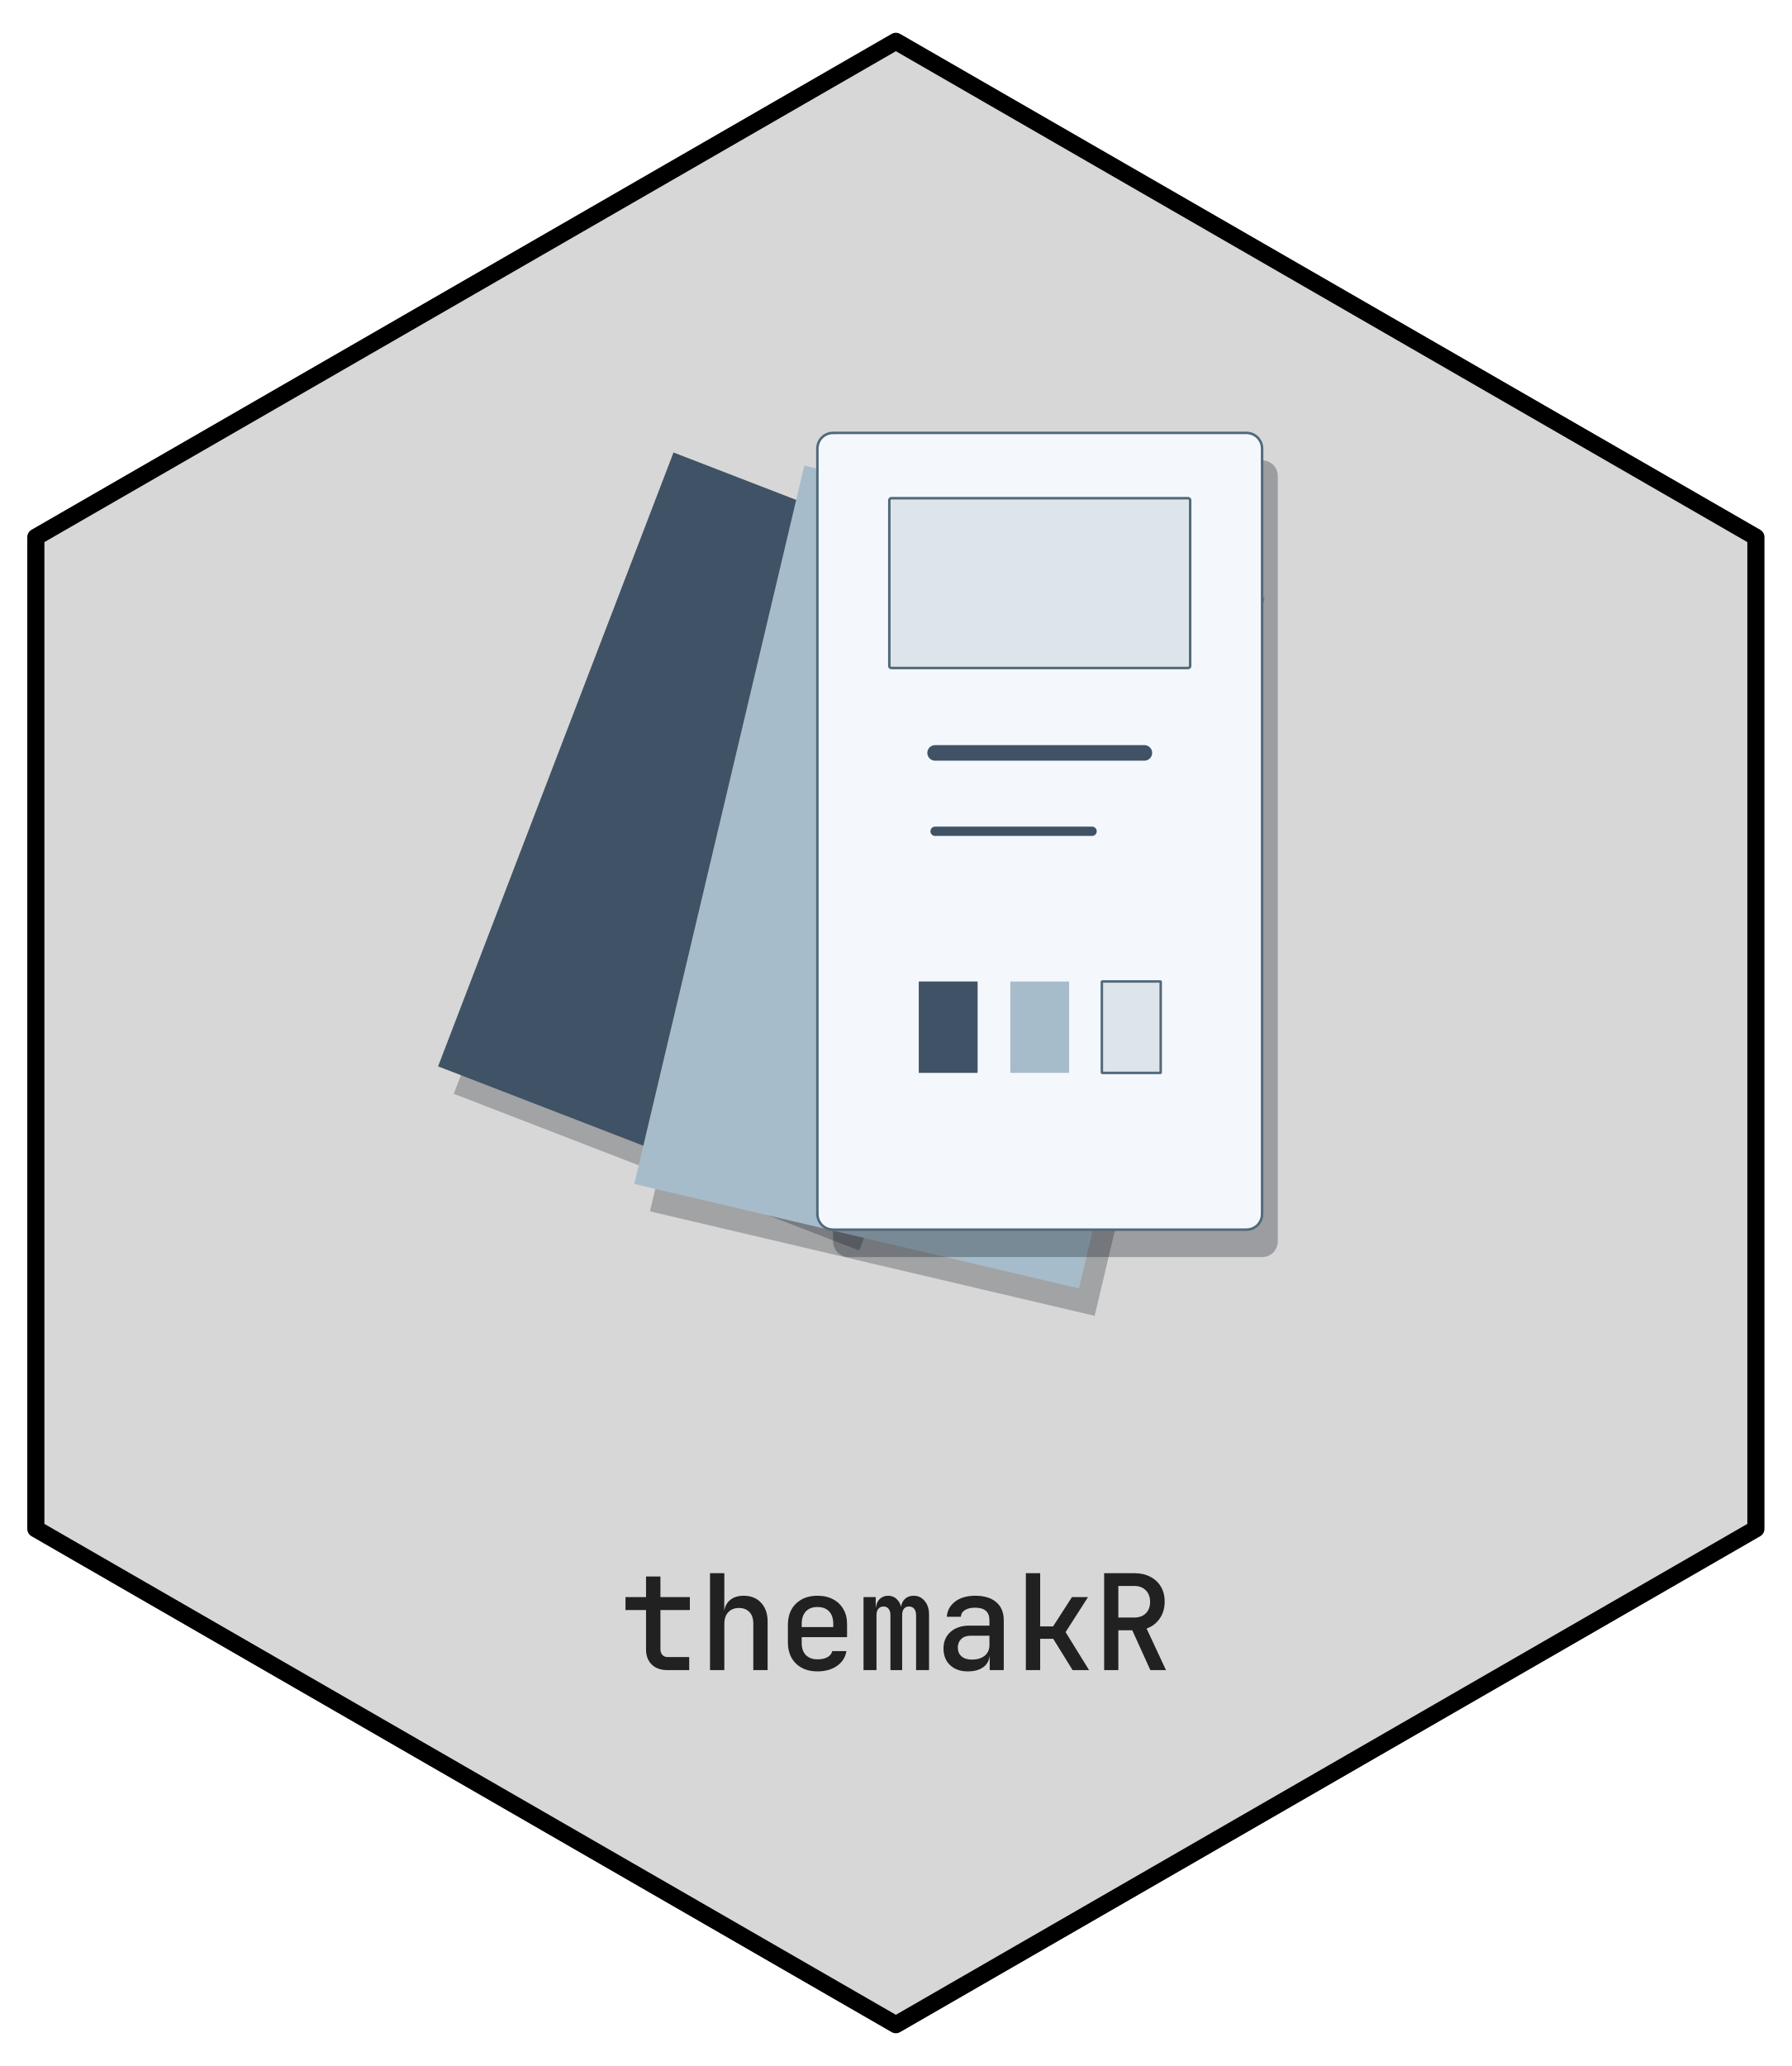
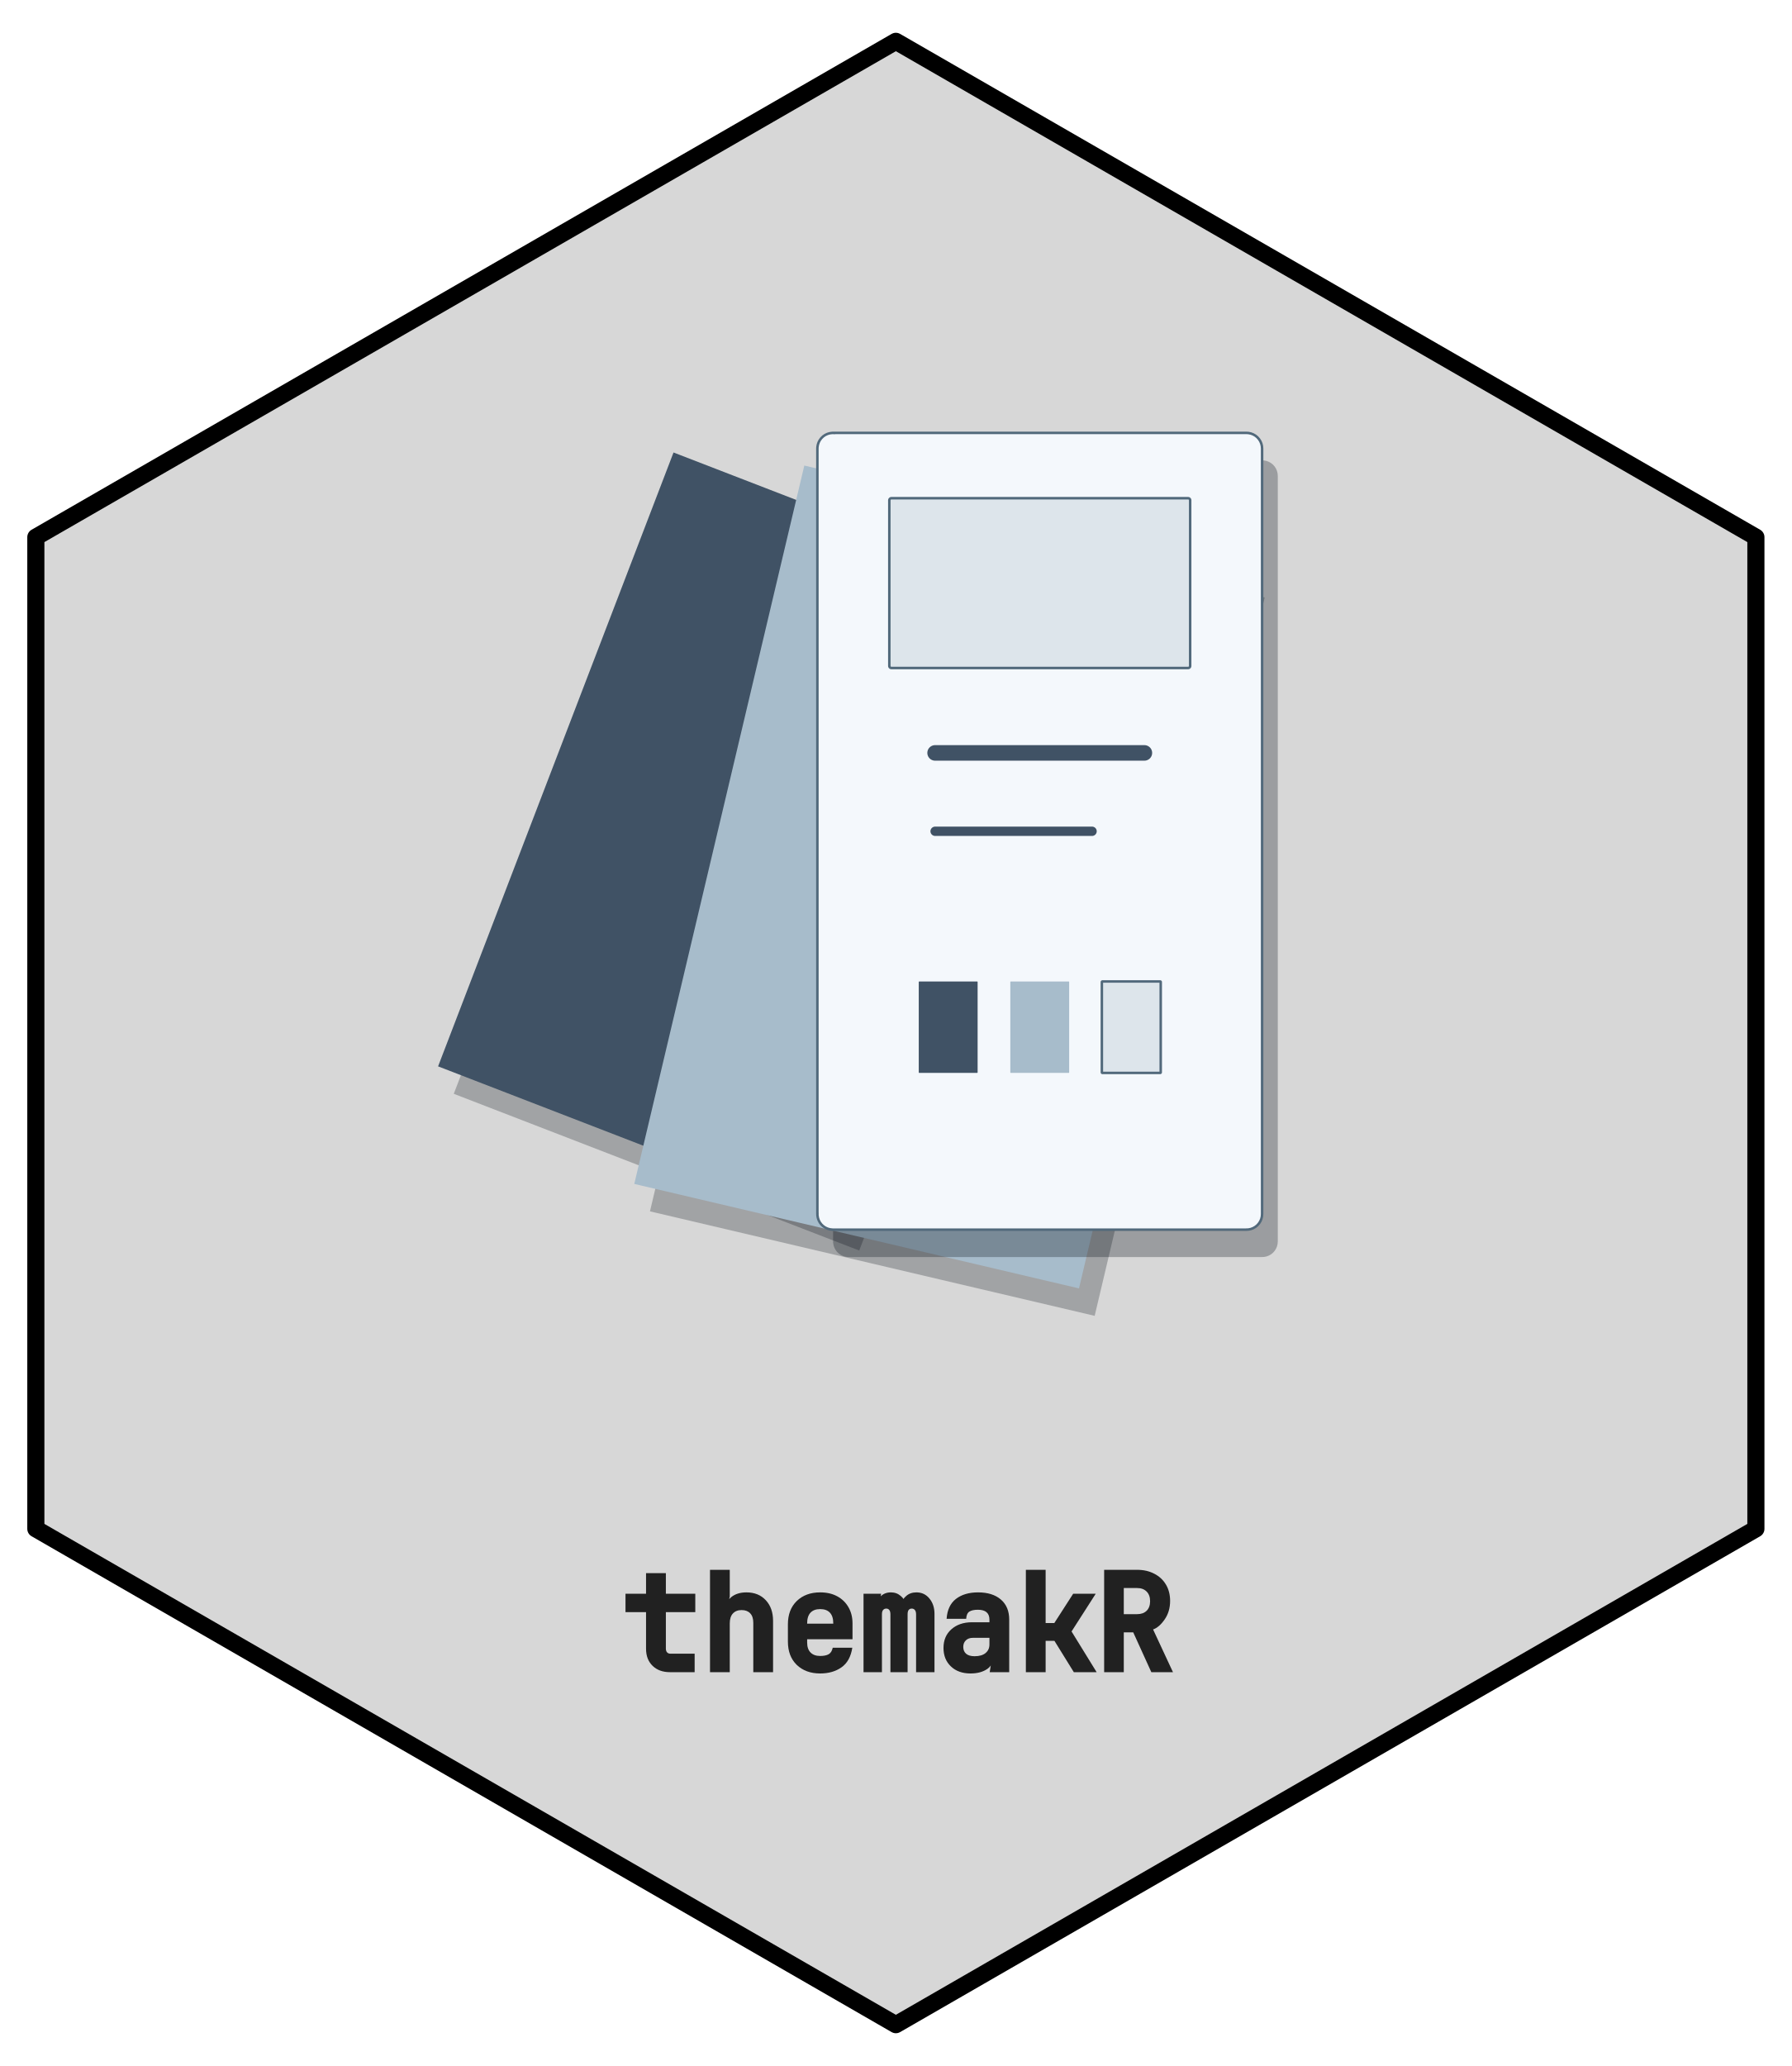
- <svg xmlns="http://www.w3.org/2000/svg" xmlns:xlink="http://www.w3.org/1999/xlink" width="432pt" height="498pt" viewBox="0 0 432 498">
+ <svg xmlns="http://www.w3.org/2000/svg" xmlns:xlink="http://www.w3.org/1999/xlink" width="432" height="498" viewBox="0 0 432 498">
  <defs>
    <g>
      <g id="glyph-0-0">
-         <path d="M 11.359 0 C 9.805 0 8.566 -0.445 7.641 -1.344 C 6.723 -2.238 6.266 -3.453 6.266 -4.984 L 6.266 -14.469 L 1.312 -14.469 L 1.312 -17.594 L 6.266 -17.594 L 6.266 -22.562 L 9.734 -22.562 L 9.734 -17.594 L 16.828 -17.594 L 16.828 -14.469 L 9.734 -14.469 L 9.734 -5.031 C 9.734 -4.469 9.891 -4.008 10.203 -3.656 C 10.523 -3.312 10.961 -3.141 11.516 -3.141 L 16.672 -3.141 L 16.672 0 Z M 11.359 0 " />
+         <path d="M 12.016 0 C 10.285 0 8.895 -0.508 7.844 -1.531 C 6.789 -2.551 6.266 -3.922 6.266 -5.641 L 6.266 -14.469 L 1.312 -14.469 L 1.312 -18.906 L 6.266 -18.906 L 6.266 -23.875 L 11.047 -23.875 L 11.047 -18.906 L 18.141 -18.906 L 18.141 -14.469 L 11.047 -14.469 L 11.047 -5.688 C 11.047 -5.289 11.145 -4.984 11.344 -4.766 C 11.539 -4.555 11.816 -4.453 12.172 -4.453 L 17.984 -4.453 L 17.984 0 Z M 12.016 0 " />
      </g>
      <g id="glyph-0-1">
-         <path d="M 2.688 0 L 2.688 -23.359 L 6.141 -23.359 L 6.141 -17.594 L 6.109 -14.234 C 6.285 -15.391 6.781 -16.289 7.594 -16.938 C 8.414 -17.594 9.488 -17.922 10.812 -17.922 C 12.562 -17.922 13.957 -17.359 15 -16.234 C 16.051 -15.117 16.578 -13.613 16.578 -11.719 L 16.578 0 L 13.125 0 L 13.125 -11.234 C 13.125 -12.43 12.812 -13.352 12.188 -14 C 11.57 -14.645 10.727 -14.969 9.656 -14.969 C 8.57 -14.969 7.711 -14.625 7.078 -13.938 C 6.453 -13.258 6.141 -12.316 6.141 -11.109 L 6.141 0 Z M 2.688 0 " />
+         <path d="M 2.688 0 L 2.688 -24.672 L 7.453 -24.672 L 7.453 -18.25 L 6.766 -14.891 C 6.535 -16.285 6.891 -17.359 7.828 -18.109 C 8.773 -18.859 9.988 -19.234 11.469 -19.234 C 13.406 -19.234 14.957 -18.609 16.125 -17.359 C 17.301 -16.109 17.891 -14.445 17.891 -12.375 L 17.891 0 L 13.125 0 L 13.125 -11.891 C 13.125 -12.91 12.875 -13.676 12.375 -14.188 C 11.883 -14.707 11.195 -14.969 10.312 -14.969 C 9.414 -14.969 8.711 -14.691 8.203 -14.141 C 7.703 -13.598 7.453 -12.805 7.453 -11.766 L 7.453 0 Z M 2.688 0 " />
      </g>
      <g id="glyph-0-2">
-         <path d="M 9.594 0.312 C 7.445 0.312 5.723 -0.312 4.422 -1.562 C 3.117 -2.82 2.469 -4.539 2.469 -6.719 L 2.469 -10.875 C 2.469 -13.051 3.117 -14.77 4.422 -16.031 C 5.723 -17.289 7.445 -17.922 9.594 -17.922 C 11.051 -17.922 12.312 -17.633 13.375 -17.062 C 14.438 -16.5 15.258 -15.707 15.844 -14.688 C 16.438 -13.664 16.734 -12.473 16.734 -11.109 L 16.734 -7.938 L 5.797 -7.938 L 5.797 -6.5 C 5.797 -5.258 6.133 -4.297 6.812 -3.609 C 7.5 -2.93 8.426 -2.594 9.594 -2.594 C 10.562 -2.594 11.363 -2.766 12 -3.109 C 12.633 -3.461 13.02 -3.953 13.156 -4.578 L 16.578 -4.578 C 16.336 -3.086 15.582 -1.898 14.312 -1.016 C 13.051 -0.129 11.477 0.312 9.594 0.312 Z M 5.797 -11.109 L 5.797 -10.375 L 13.406 -10.375 L 13.406 -11.141 C 13.406 -12.441 13.07 -13.441 12.406 -14.141 C 11.75 -14.848 10.812 -15.203 9.594 -15.203 C 8.383 -15.203 7.445 -14.844 6.781 -14.125 C 6.125 -13.414 5.797 -12.41 5.797 -11.109 Z M 5.797 -11.109 " />
+         <path d="M 10.25 0.312 C 7.926 0.312 6.047 -0.375 4.609 -1.75 C 3.18 -3.133 2.469 -5.008 2.469 -7.375 L 2.469 -11.531 C 2.469 -13.895 3.18 -15.77 4.609 -17.156 C 6.047 -18.539 7.926 -19.234 10.25 -19.234 C 11.82 -19.234 13.188 -18.922 14.344 -18.297 C 15.508 -17.672 16.414 -16.797 17.062 -15.672 C 17.719 -14.547 18.047 -13.242 18.047 -11.766 L 18.047 -7.938 L 7.109 -7.938 L 7.109 -7.156 C 7.109 -6.094 7.383 -5.285 7.938 -4.734 C 8.488 -4.18 9.258 -3.906 10.25 -3.906 C 11.102 -3.906 11.781 -4.039 12.281 -4.312 C 12.781 -4.594 13.113 -5.117 13.281 -5.891 L 18 -5.891 C 17.656 -3.711 16.781 -2.133 15.375 -1.156 C 13.977 -0.176 12.27 0.312 10.25 0.312 Z M 7.109 -11.766 L 7.109 -11.688 L 13.406 -11.688 L 13.406 -11.797 C 13.406 -12.922 13.133 -13.77 12.594 -14.344 C 12.062 -14.914 11.281 -15.203 10.25 -15.203 C 9.227 -15.203 8.445 -14.91 7.906 -14.328 C 7.375 -13.754 7.109 -12.898 7.109 -11.766 Z M 7.109 -11.766 " />
      </g>
      <g id="glyph-0-3">
-         <path d="M 1.703 0 L 1.703 -17.594 L 4.641 -17.594 L 4.641 -15.141 L 4.703 -15.141 C 4.785 -15.973 5.094 -16.645 5.625 -17.156 C 6.164 -17.664 6.836 -17.922 7.641 -17.922 C 8.41 -17.922 9.066 -17.68 9.609 -17.203 C 10.16 -16.723 10.539 -16.078 10.75 -15.266 C 10.875 -16.078 11.203 -16.723 11.734 -17.203 C 12.273 -17.68 12.961 -17.922 13.797 -17.922 C 14.879 -17.922 15.766 -17.5 16.453 -16.656 C 17.148 -15.812 17.5 -14.727 17.5 -13.406 L 17.5 0 L 14.375 0 L 14.375 -13.25 C 14.375 -13.883 14.223 -14.391 13.922 -14.766 C 13.617 -15.141 13.203 -15.328 12.672 -15.328 C 12.141 -15.328 11.727 -15.145 11.438 -14.781 C 11.156 -14.414 11.016 -13.914 11.016 -13.281 L 11.016 0 L 8.188 0 L 8.188 -13.25 C 8.188 -13.883 8.039 -14.391 7.75 -14.766 C 7.469 -15.141 7.062 -15.328 6.531 -15.328 C 6 -15.328 5.582 -15.145 5.281 -14.781 C 4.977 -14.414 4.828 -13.914 4.828 -13.281 L 4.828 0 Z M 1.703 0 " />
+         <path d="M 1.703 0 L 1.703 -18.906 L 5.953 -18.906 L 5.359 -15.859 L 5.297 -15.859 C 5.004 -16.859 5.188 -17.672 5.844 -18.297 C 6.5 -18.922 7.316 -19.234 8.297 -19.234 C 9.234 -19.234 10.031 -18.941 10.688 -18.359 C 11.344 -17.785 11.562 -17.395 11.344 -17.188 C 11.102 -17.375 11.312 -17.758 11.969 -18.344 C 12.625 -18.938 13.453 -19.234 14.453 -19.234 C 15.742 -19.234 16.789 -18.738 17.594 -17.75 C 18.406 -16.77 18.812 -15.539 18.812 -14.062 L 18.812 0 L 14.375 0 L 14.375 -13.906 C 14.375 -14.383 14.281 -14.738 14.094 -14.969 C 13.906 -15.207 13.648 -15.328 13.328 -15.328 C 13.004 -15.328 12.754 -15.211 12.578 -14.984 C 12.41 -14.766 12.328 -14.414 12.328 -13.938 L 12.328 0 L 8.188 0 L 8.188 -13.906 C 8.188 -14.395 8.098 -14.754 7.922 -14.984 C 7.742 -15.211 7.5 -15.328 7.188 -15.328 C 6.863 -15.328 6.609 -15.211 6.422 -14.984 C 6.234 -14.766 6.141 -14.414 6.141 -13.938 L 6.141 0 Z M 1.703 0 " />
      </g>
      <g id="glyph-0-4">
-         <path d="M 7.844 0.312 C 6.051 0.312 4.625 -0.191 3.562 -1.203 C 2.508 -2.211 1.984 -3.539 1.984 -5.188 C 1.984 -6.852 2.547 -8.191 3.672 -9.203 C 4.805 -10.211 6.312 -10.719 8.188 -10.719 L 13.062 -10.719 L 13.062 -12 C 13.062 -14.031 11.914 -15.047 9.625 -15.047 C 8.602 -15.047 7.781 -14.852 7.156 -14.469 C 6.539 -14.082 6.211 -13.547 6.172 -12.859 L 2.781 -12.859 C 2.883 -14.336 3.547 -15.551 4.766 -16.5 C 5.984 -17.445 7.613 -17.922 9.656 -17.922 C 11.832 -17.922 13.52 -17.398 14.719 -16.359 C 15.914 -15.328 16.516 -13.883 16.516 -12.031 L 16.516 0 L 13.125 0 L 13.125 -3.297 L 13.094 -3.297 C 12.938 -2.16 12.398 -1.273 11.484 -0.641 C 10.566 -0.004 9.352 0.312 7.844 0.312 Z M 8.828 -2.531 C 10.129 -2.531 11.16 -2.844 11.922 -3.469 C 12.68 -4.102 13.062 -4.953 13.062 -6.016 L 13.062 -8.281 L 8.453 -8.281 C 7.535 -8.281 6.801 -8.016 6.25 -7.484 C 5.707 -6.953 5.438 -6.27 5.438 -5.438 C 5.438 -4.539 5.734 -3.832 6.328 -3.312 C 6.93 -2.789 7.766 -2.531 8.828 -2.531 Z M 8.828 -2.531 " />
+         <path d="M 8.5 0.312 C 6.531 0.312 4.953 -0.254 3.766 -1.391 C 2.578 -2.523 1.984 -4.008 1.984 -5.844 C 1.984 -7.707 2.613 -9.203 3.875 -10.328 C 5.145 -11.461 6.801 -12.031 8.844 -12.031 L 13.062 -12.031 L 13.062 -12.656 C 13.062 -14.25 12.133 -15.047 10.281 -15.047 C 9.383 -15.047 8.703 -14.898 8.234 -14.609 C 7.766 -14.316 7.504 -13.734 7.453 -12.859 L 2.734 -12.859 C 2.879 -15.004 3.629 -16.602 4.984 -17.656 C 6.348 -18.707 8.125 -19.234 10.312 -19.234 C 12.656 -19.234 14.492 -18.656 15.828 -17.5 C 17.16 -16.344 17.828 -14.738 17.828 -12.688 L 17.828 0 L 13.125 0 L 13.75 -3.922 L 13.781 -3.922 C 14.008 -2.555 13.598 -1.508 12.547 -0.781 C 11.492 -0.051 10.145 0.312 8.5 0.312 Z M 9.484 -3.844 C 10.629 -3.844 11.508 -4.098 12.125 -4.609 C 12.75 -5.129 13.062 -5.816 13.062 -6.672 L 13.062 -8.281 L 9.109 -8.281 C 8.367 -8.281 7.789 -8.078 7.375 -7.672 C 6.957 -7.266 6.75 -6.738 6.75 -6.094 C 6.75 -5.395 6.977 -4.844 7.438 -4.438 C 7.906 -4.039 8.586 -3.844 9.484 -3.844 Z M 9.484 -3.844 " />
      </g>
      <g id="glyph-0-5">
-         <path d="M 2.844 0 L 2.844 -23.359 L 6.297 -23.359 L 6.297 -10.531 L 9.406 -10.531 L 13.953 -17.594 L 17.828 -17.594 L 12.422 -9.156 L 18.078 0 L 14.109 0 L 9.438 -7.547 L 6.297 -7.547 L 6.297 0 Z M 2.844 0 " />
+         <path d="M 2.844 0 L 2.844 -24.672 L 7.609 -24.672 L 7.609 -11.844 L 9.703 -11.844 L 14.25 -18.906 L 19.688 -18.906 L 13.859 -9.812 L 19.906 0 L 14.406 0 L 9.734 -7.547 L 7.609 -7.547 L 7.609 0 Z M 2.844 0 " />
      </g>
      <g id="glyph-0-6">
-         <path d="M 2.719 0 L 2.719 -23.359 L 10.016 -23.359 C 11.461 -23.359 12.734 -23.07 13.828 -22.5 C 14.93 -21.938 15.785 -21.145 16.391 -20.125 C 17.004 -19.102 17.312 -17.898 17.312 -16.516 C 17.312 -14.953 16.914 -13.594 16.125 -12.438 C 15.332 -11.289 14.273 -10.484 12.953 -10.016 L 17.625 0 L 13.859 0 L 9.5 -9.594 L 6.141 -9.594 L 6.141 0 Z M 6.141 -12.672 L 10.016 -12.672 C 11.172 -12.672 12.086 -13.008 12.766 -13.688 C 13.453 -14.375 13.797 -15.297 13.797 -16.453 C 13.797 -17.617 13.445 -18.547 12.75 -19.234 C 12.062 -19.93 11.148 -20.281 10.016 -20.281 L 6.141 -20.281 Z M 6.141 -12.672 " />
+         <path d="M 2.719 0 L 2.719 -24.672 L 10.672 -24.672 C 12.223 -24.672 13.598 -24.359 14.797 -23.734 C 16.004 -23.117 16.941 -22.25 17.609 -21.125 C 18.285 -20 18.625 -18.68 18.625 -17.172 C 18.625 -15.473 18.188 -13.988 17.312 -12.719 C 16.445 -11.457 15.516 -10.648 14.516 -10.297 L 19.312 0 L 14.094 0 L 9.734 -9.594 L 7.453 -9.594 L 7.453 0 Z M 7.453 -13.984 L 10.672 -13.984 C 11.648 -13.984 12.414 -14.258 12.969 -14.812 C 13.52 -15.363 13.797 -16.129 13.797 -17.109 C 13.797 -18.098 13.516 -18.875 12.953 -19.438 C 12.391 -20 11.629 -20.281 10.672 -20.281 L 7.453 -20.281 Z M 7.453 -13.984 " />
      </g>
    </g>
  </defs>
  <path fill-rule="nonzero" fill="rgb(84.314%, 84.314%, 84.314%)" fill-opacity="1" stroke-width="4.125" stroke-linecap="round" stroke-linejoin="round" stroke="rgb(0%, 0%, 0%)" stroke-opacity="1" stroke-miterlimit="10" d="M 216 9.961 L 423.359 129.48 L 423.359 368.52 L 216 488.039 L 8.641 368.52 L 8.641 129.48 Z M 216 9.961 " />
  <path fill-rule="nonzero" fill="rgb(1.176%, 3.922%, 7.059%)" fill-opacity="0.251" d="M 109.41 263.656 L 166.172 115.684 L 263.934 153.465 L 207.168 301.434 Z M 109.41 263.656 " />
  <path fill-rule="nonzero" fill="rgb(25.098%, 32.157%, 39.608%)" fill-opacity="1" d="M 105.625 257.043 L 162.391 109.07 L 260.152 146.852 L 203.387 294.824 Z M 105.625 257.043 " />
  <path fill-rule="nonzero" fill="rgb(1.176%, 3.922%, 7.059%)" fill-opacity="0.251" d="M 156.711 291.992 L 197.711 118.832 L 304.93 144.02 L 263.934 317.176 Z M 156.711 291.992 " />
  <path fill-rule="nonzero" fill="rgb(65.49%, 73.725%, 79.608%)" fill-opacity="1" d="M 152.93 285.379 L 193.926 112.219 L 301.148 137.406 L 260.152 310.566 Z M 152.93 285.379 " />
  <path fill-rule="nonzero" fill="rgb(1.176%, 3.922%, 7.059%)" fill-opacity="0.278" d="M 204.617 303.008 L 304.332 303.008 L 304.18 303.008 L 304.785 302.98 L 305.375 302.859 L 305.941 302.648 L 306.465 302.344 L 306.934 301.965 L 307.332 301.512 L 307.656 301 L 307.891 300.445 L 308.035 299.859 L 308.086 299.258 L 308.086 114.715 L 308.035 114.109 L 307.891 113.523 L 307.656 112.969 L 307.332 112.457 L 306.934 112.008 L 306.465 111.625 L 305.941 111.324 L 305.375 111.109 L 304.785 110.988 L 304.332 110.961 L 204.617 110.961 L 205.066 110.988 L 204.465 110.965 L 203.863 111.035 L 203.285 111.203 L 202.738 111.465 L 202.242 111.805 L 201.805 112.223 L 201.445 112.707 L 201.164 113.242 L 200.973 113.816 L 200.875 114.41 L 200.863 114.715 L 200.863 299.258 L 200.875 298.953 L 200.875 299.559 L 200.973 300.156 L 201.164 300.727 L 201.445 301.262 L 201.805 301.746 L 202.242 302.164 L 202.738 302.508 L 203.285 302.766 L 203.863 302.934 L 204.465 303.008 Z M 204.617 303.008 " />
  <path fill-rule="nonzero" fill="rgb(95.686%, 97.255%, 98.824%)" fill-opacity="1" stroke-width="0.6" stroke-linecap="round" stroke-linejoin="round" stroke="rgb(31.765%, 41.176%, 48.235%)" stroke-opacity="1" stroke-miterlimit="10" d="M 200.832 296.398 L 300.547 296.398 L 300.398 296.395 L 301 296.371 L 301.594 296.25 L 302.156 296.035 L 302.68 295.734 L 303.148 295.352 L 303.547 294.898 L 303.871 294.391 L 304.109 293.832 L 304.254 293.246 L 304.301 292.645 L 304.301 108.102 L 304.254 107.5 L 304.109 106.914 L 303.871 106.359 L 303.547 105.848 L 303.148 105.395 L 302.68 105.012 L 302.156 104.711 L 301.594 104.496 L 301 104.375 L 300.547 104.348 L 200.832 104.348 L 201.285 104.375 L 200.68 104.352 L 200.082 104.426 L 199.5 104.594 L 198.953 104.852 L 198.457 105.195 L 198.023 105.613 L 197.66 106.098 L 197.379 106.629 L 197.188 107.203 L 197.09 107.801 L 197.078 108.102 L 197.078 292.645 L 197.09 292.344 L 197.09 292.945 L 197.188 293.543 L 197.379 294.117 L 197.66 294.652 L 198.023 295.133 L 198.457 295.551 L 198.953 295.895 L 199.5 296.152 L 200.082 296.32 L 200.68 296.395 Z M 200.832 296.398 " />
  <path fill-rule="nonzero" fill="rgb(86.667%, 89.804%, 92.157%)" fill-opacity="1" stroke-width="0.6" stroke-linecap="round" stroke-linejoin="round" stroke="rgb(31.765%, 41.176%, 48.235%)" stroke-opacity="1" stroke-miterlimit="10" d="M 214.914 161.02 L 286.465 161.02 L 286.445 161.02 L 286.523 161.016 L 286.602 161 L 286.676 160.973 L 286.742 160.934 L 286.805 160.883 L 286.859 160.824 L 286.898 160.758 L 286.93 160.684 L 286.949 160.605 L 286.957 160.527 L 286.957 120.582 L 286.949 120.504 L 286.93 120.426 L 286.898 120.352 L 286.859 120.285 L 286.805 120.227 L 286.742 120.176 L 286.676 120.137 L 286.602 120.109 L 286.523 120.094 L 286.465 120.09 L 214.914 120.09 L 214.973 120.094 L 214.895 120.09 L 214.816 120.102 L 214.738 120.121 L 214.668 120.156 L 214.605 120.199 L 214.547 120.258 L 214.5 120.32 L 214.461 120.391 L 214.438 120.465 L 214.426 120.543 L 214.422 120.582 L 214.422 160.527 L 214.426 160.488 L 214.426 160.566 L 214.438 160.645 L 214.461 160.719 L 214.5 160.789 L 214.547 160.852 L 214.605 160.91 L 214.668 160.953 L 214.738 160.988 L 214.816 161.008 L 214.895 161.02 Z M 214.914 161.02 " />
  <path fill="none" stroke-width="3.75" stroke-linecap="round" stroke-linejoin="round" stroke="rgb(25.098%, 32.157%, 39.608%)" stroke-opacity="1" stroke-miterlimit="10" d="M 225.461 181.484 L 275.918 181.484 " />
  <path fill="none" stroke-width="2.25" stroke-linecap="round" stroke-linejoin="round" stroke="rgb(25.098%, 32.157%, 39.608%)" stroke-opacity="1" stroke-miterlimit="10" d="M 225.461 200.375 L 263.305 200.375 " />
  <path fill-rule="nonzero" fill="rgb(25.098%, 32.157%, 39.608%)" fill-opacity="1" d="M 221.648 258.617 L 235.582 258.617 L 235.578 258.617 L 235.598 258.617 L 235.617 258.613 L 235.637 258.605 L 235.656 258.594 L 235.672 258.582 L 235.695 258.551 L 235.703 258.531 L 235.707 258.512 L 235.711 258.488 L 235.711 236.707 L 235.703 236.668 L 235.695 236.648 L 235.684 236.629 L 235.672 236.613 L 235.656 236.602 L 235.637 236.59 L 235.598 236.582 L 235.582 236.578 L 221.648 236.578 L 221.66 236.582 L 221.641 236.578 L 221.602 236.586 L 221.582 236.598 L 221.551 236.621 L 221.539 236.641 L 221.527 236.656 L 221.52 236.695 L 221.52 258.488 L 221.52 258.48 L 221.52 258.5 L 221.527 258.539 L 221.539 258.559 L 221.551 258.574 L 221.566 258.59 L 221.582 258.602 L 221.602 258.609 L 221.641 258.617 Z M 221.648 258.617 " />
  <path fill-rule="nonzero" fill="rgb(65.49%, 73.725%, 79.608%)" fill-opacity="1" d="M 243.723 258.617 L 257.656 258.617 L 257.652 258.617 L 257.672 258.617 L 257.691 258.613 L 257.711 258.605 L 257.73 258.594 L 257.746 258.582 L 257.77 258.551 L 257.785 258.512 L 257.785 236.688 L 257.77 236.648 L 257.758 236.629 L 257.746 236.613 L 257.73 236.602 L 257.711 236.59 L 257.672 236.582 L 257.656 236.578 L 243.723 236.578 L 243.738 236.582 L 243.715 236.578 L 243.676 236.586 L 243.656 236.598 L 243.625 236.621 L 243.613 236.641 L 243.605 236.656 L 243.598 236.676 L 243.594 236.695 L 243.594 258.488 L 243.594 258.48 L 243.594 258.5 L 243.598 258.52 L 243.613 258.559 L 243.625 258.574 L 243.641 258.59 L 243.656 258.602 L 243.676 258.609 L 243.715 258.617 Z M 243.723 258.617 " />
  <path fill-rule="nonzero" fill="rgb(86.667%, 89.804%, 92.157%)" fill-opacity="1" stroke-width="0.6" stroke-linecap="round" stroke-linejoin="round" stroke="rgb(31.765%, 41.176%, 48.235%)" stroke-opacity="1" stroke-miterlimit="10" d="M 265.797 258.617 L 279.734 258.617 L 279.727 258.617 L 279.75 258.617 L 279.77 258.613 L 279.789 258.605 L 279.82 258.582 L 279.836 258.566 L 279.848 258.551 L 279.855 258.531 L 279.859 258.512 L 279.859 236.688 L 279.855 236.668 L 279.848 236.648 L 279.836 236.629 L 279.82 236.613 L 279.789 236.59 L 279.75 236.582 L 279.734 236.578 L 265.797 236.578 L 265.812 236.582 L 265.793 236.578 L 265.77 236.582 L 265.75 236.586 L 265.734 236.598 L 265.715 236.609 L 265.703 236.621 L 265.688 236.641 L 265.68 236.656 L 265.672 236.676 L 265.668 236.695 L 265.668 258.488 L 265.668 258.48 L 265.668 258.5 L 265.672 258.52 L 265.688 258.559 L 265.703 258.574 L 265.715 258.59 L 265.734 258.602 L 265.75 258.609 L 265.77 258.613 L 265.793 258.617 Z M 265.797 258.617 " />
  <g fill="rgb(12.941%, 12.941%, 12.941%)" fill-opacity="1">
-     <use xlink:href="#glyph-0-0" x="149.5" y="402.569" />
-     <use xlink:href="#glyph-0-1" x="168.5" y="402.569" />
-     <use xlink:href="#glyph-0-2" x="187.5" y="402.569" />
-     <use xlink:href="#glyph-0-3" x="206.5" y="402.569" />
-     <use xlink:href="#glyph-0-4" x="225.5" y="402.569" />
-     <use xlink:href="#glyph-0-5" x="244.5" y="402.569" />
-     <use xlink:href="#glyph-0-6" x="263.5" y="402.569" />
+     <use xlink:href="#glyph-0-0" x="149.5" y="403.069" />
+     <use xlink:href="#glyph-0-1" x="168.5" y="403.069" />
+     <use xlink:href="#glyph-0-2" x="187.5" y="403.069" />
+     <use xlink:href="#glyph-0-3" x="206.5" y="403.069" />
+     <use xlink:href="#glyph-0-4" x="225.5" y="403.069" />
+     <use xlink:href="#glyph-0-5" x="244.5" y="403.069" />
+     <use xlink:href="#glyph-0-6" x="263.5" y="403.069" />
  </g>
</svg>
